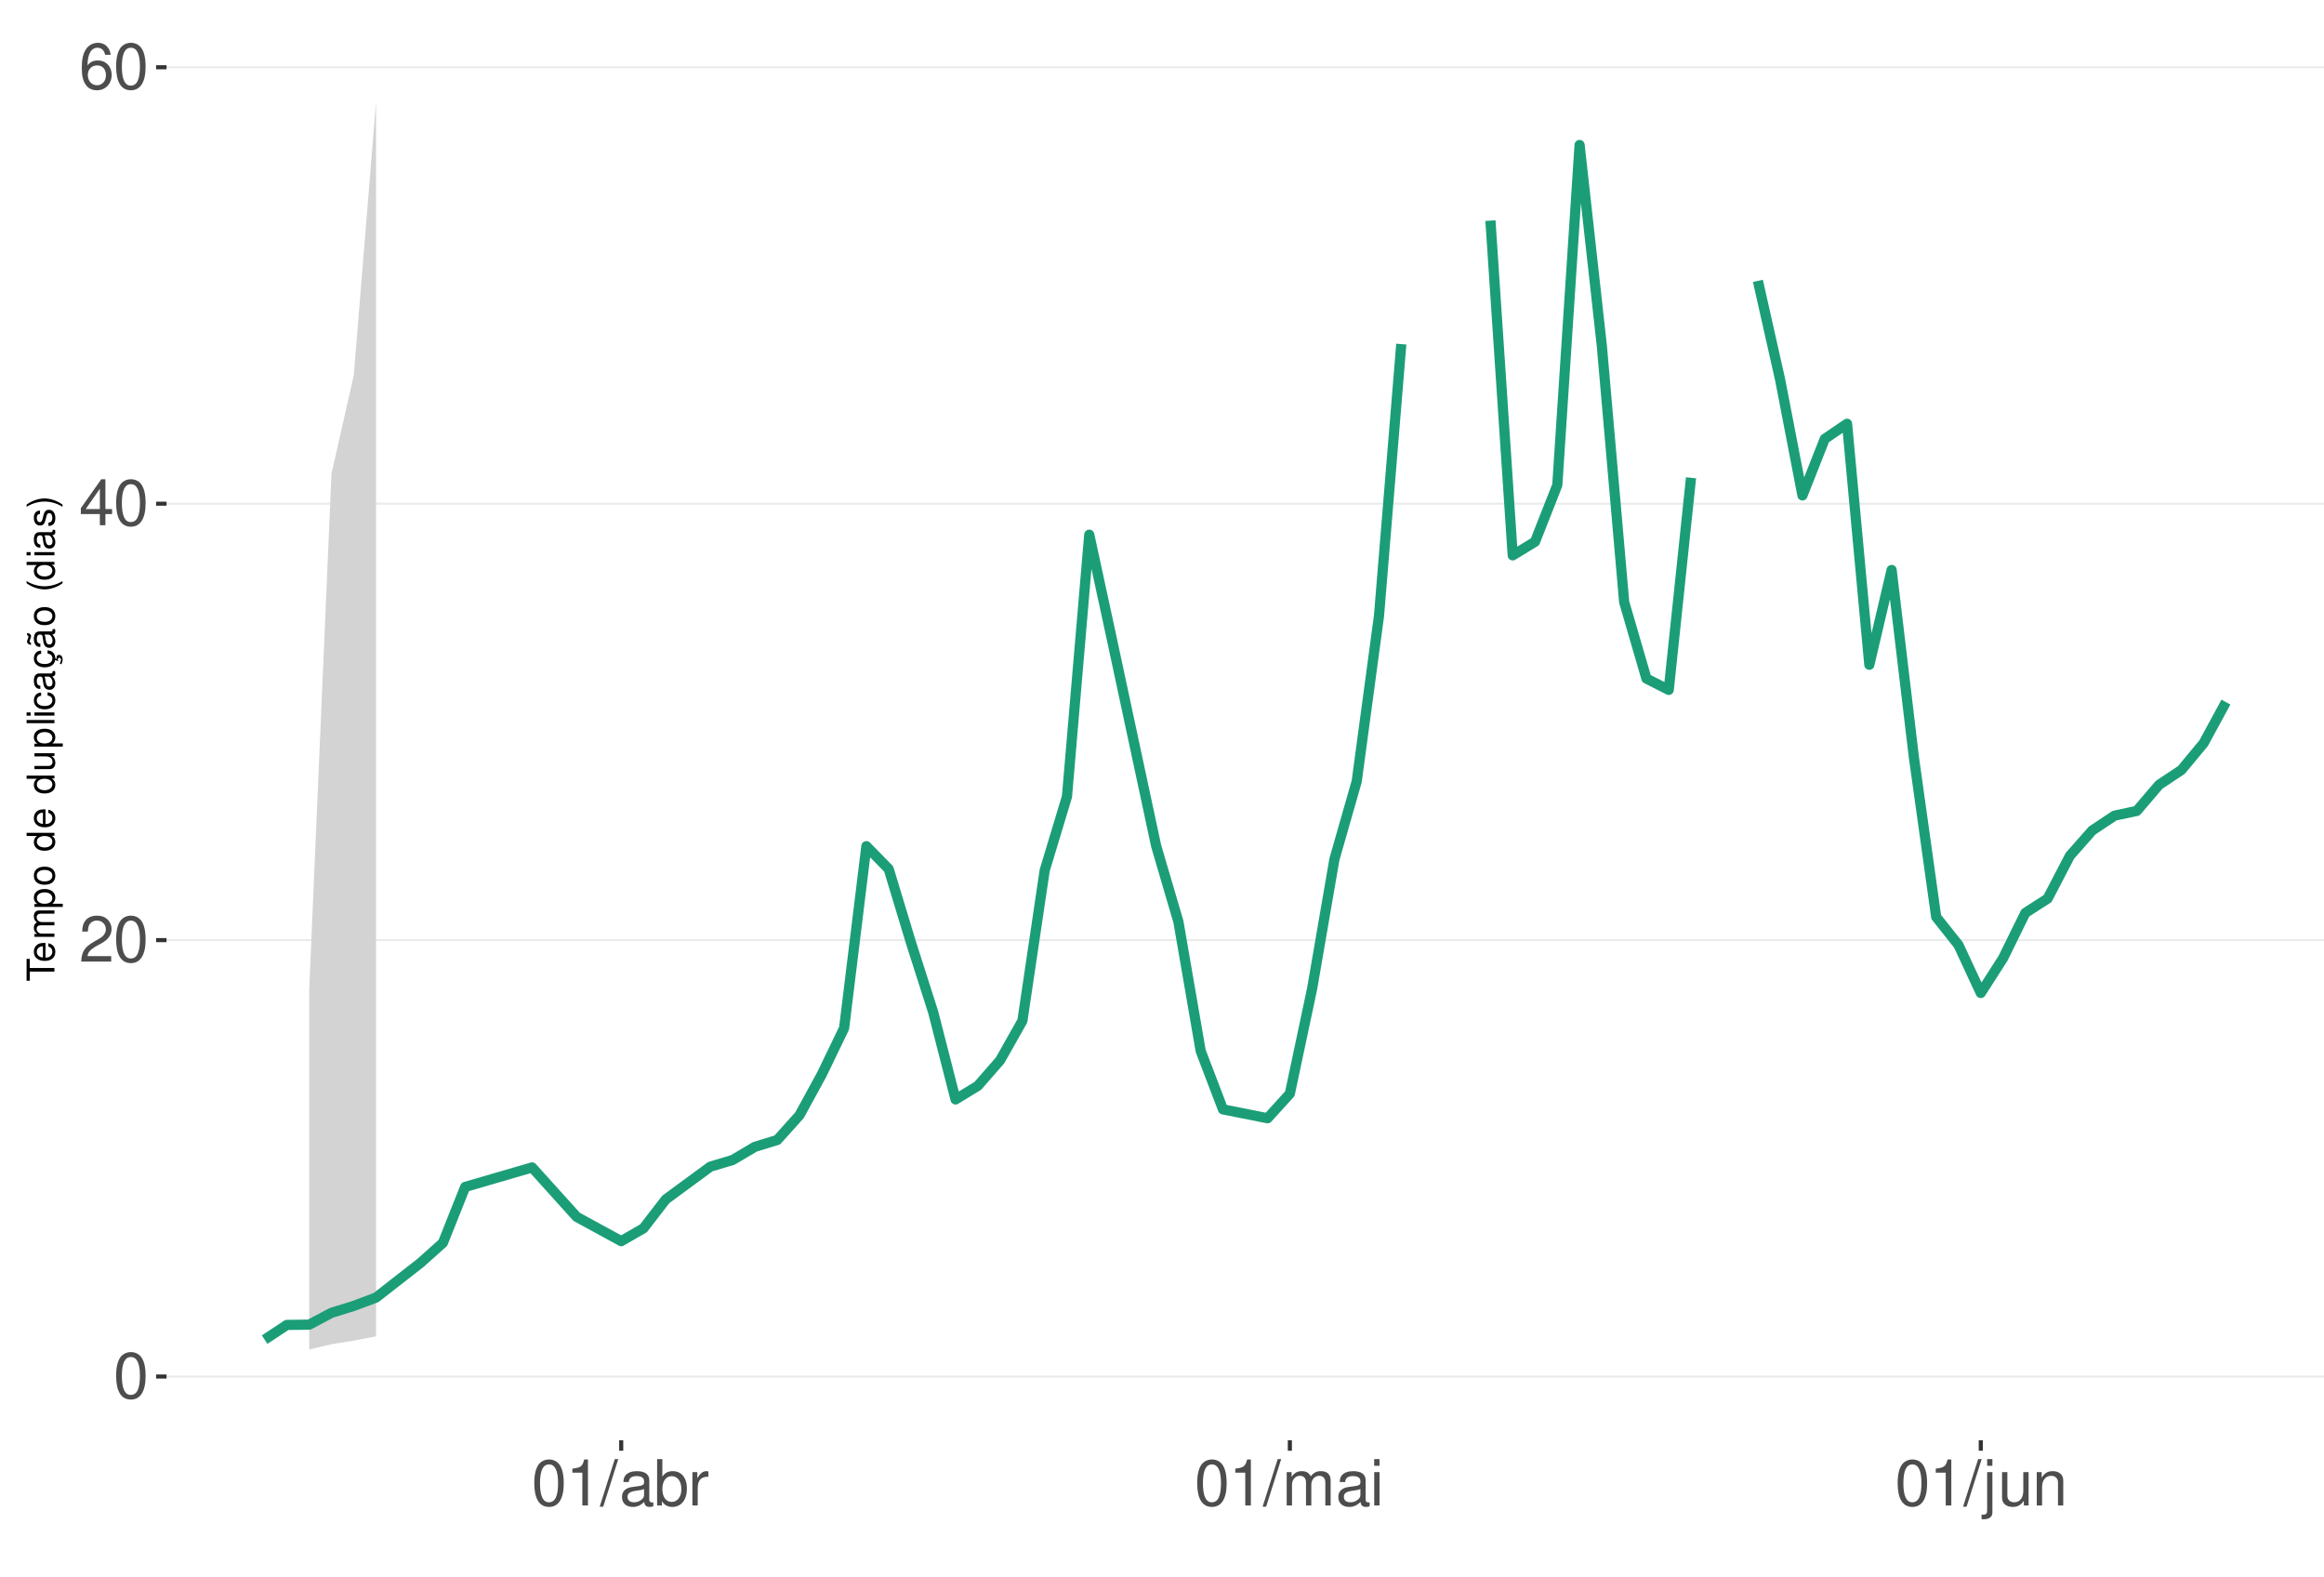
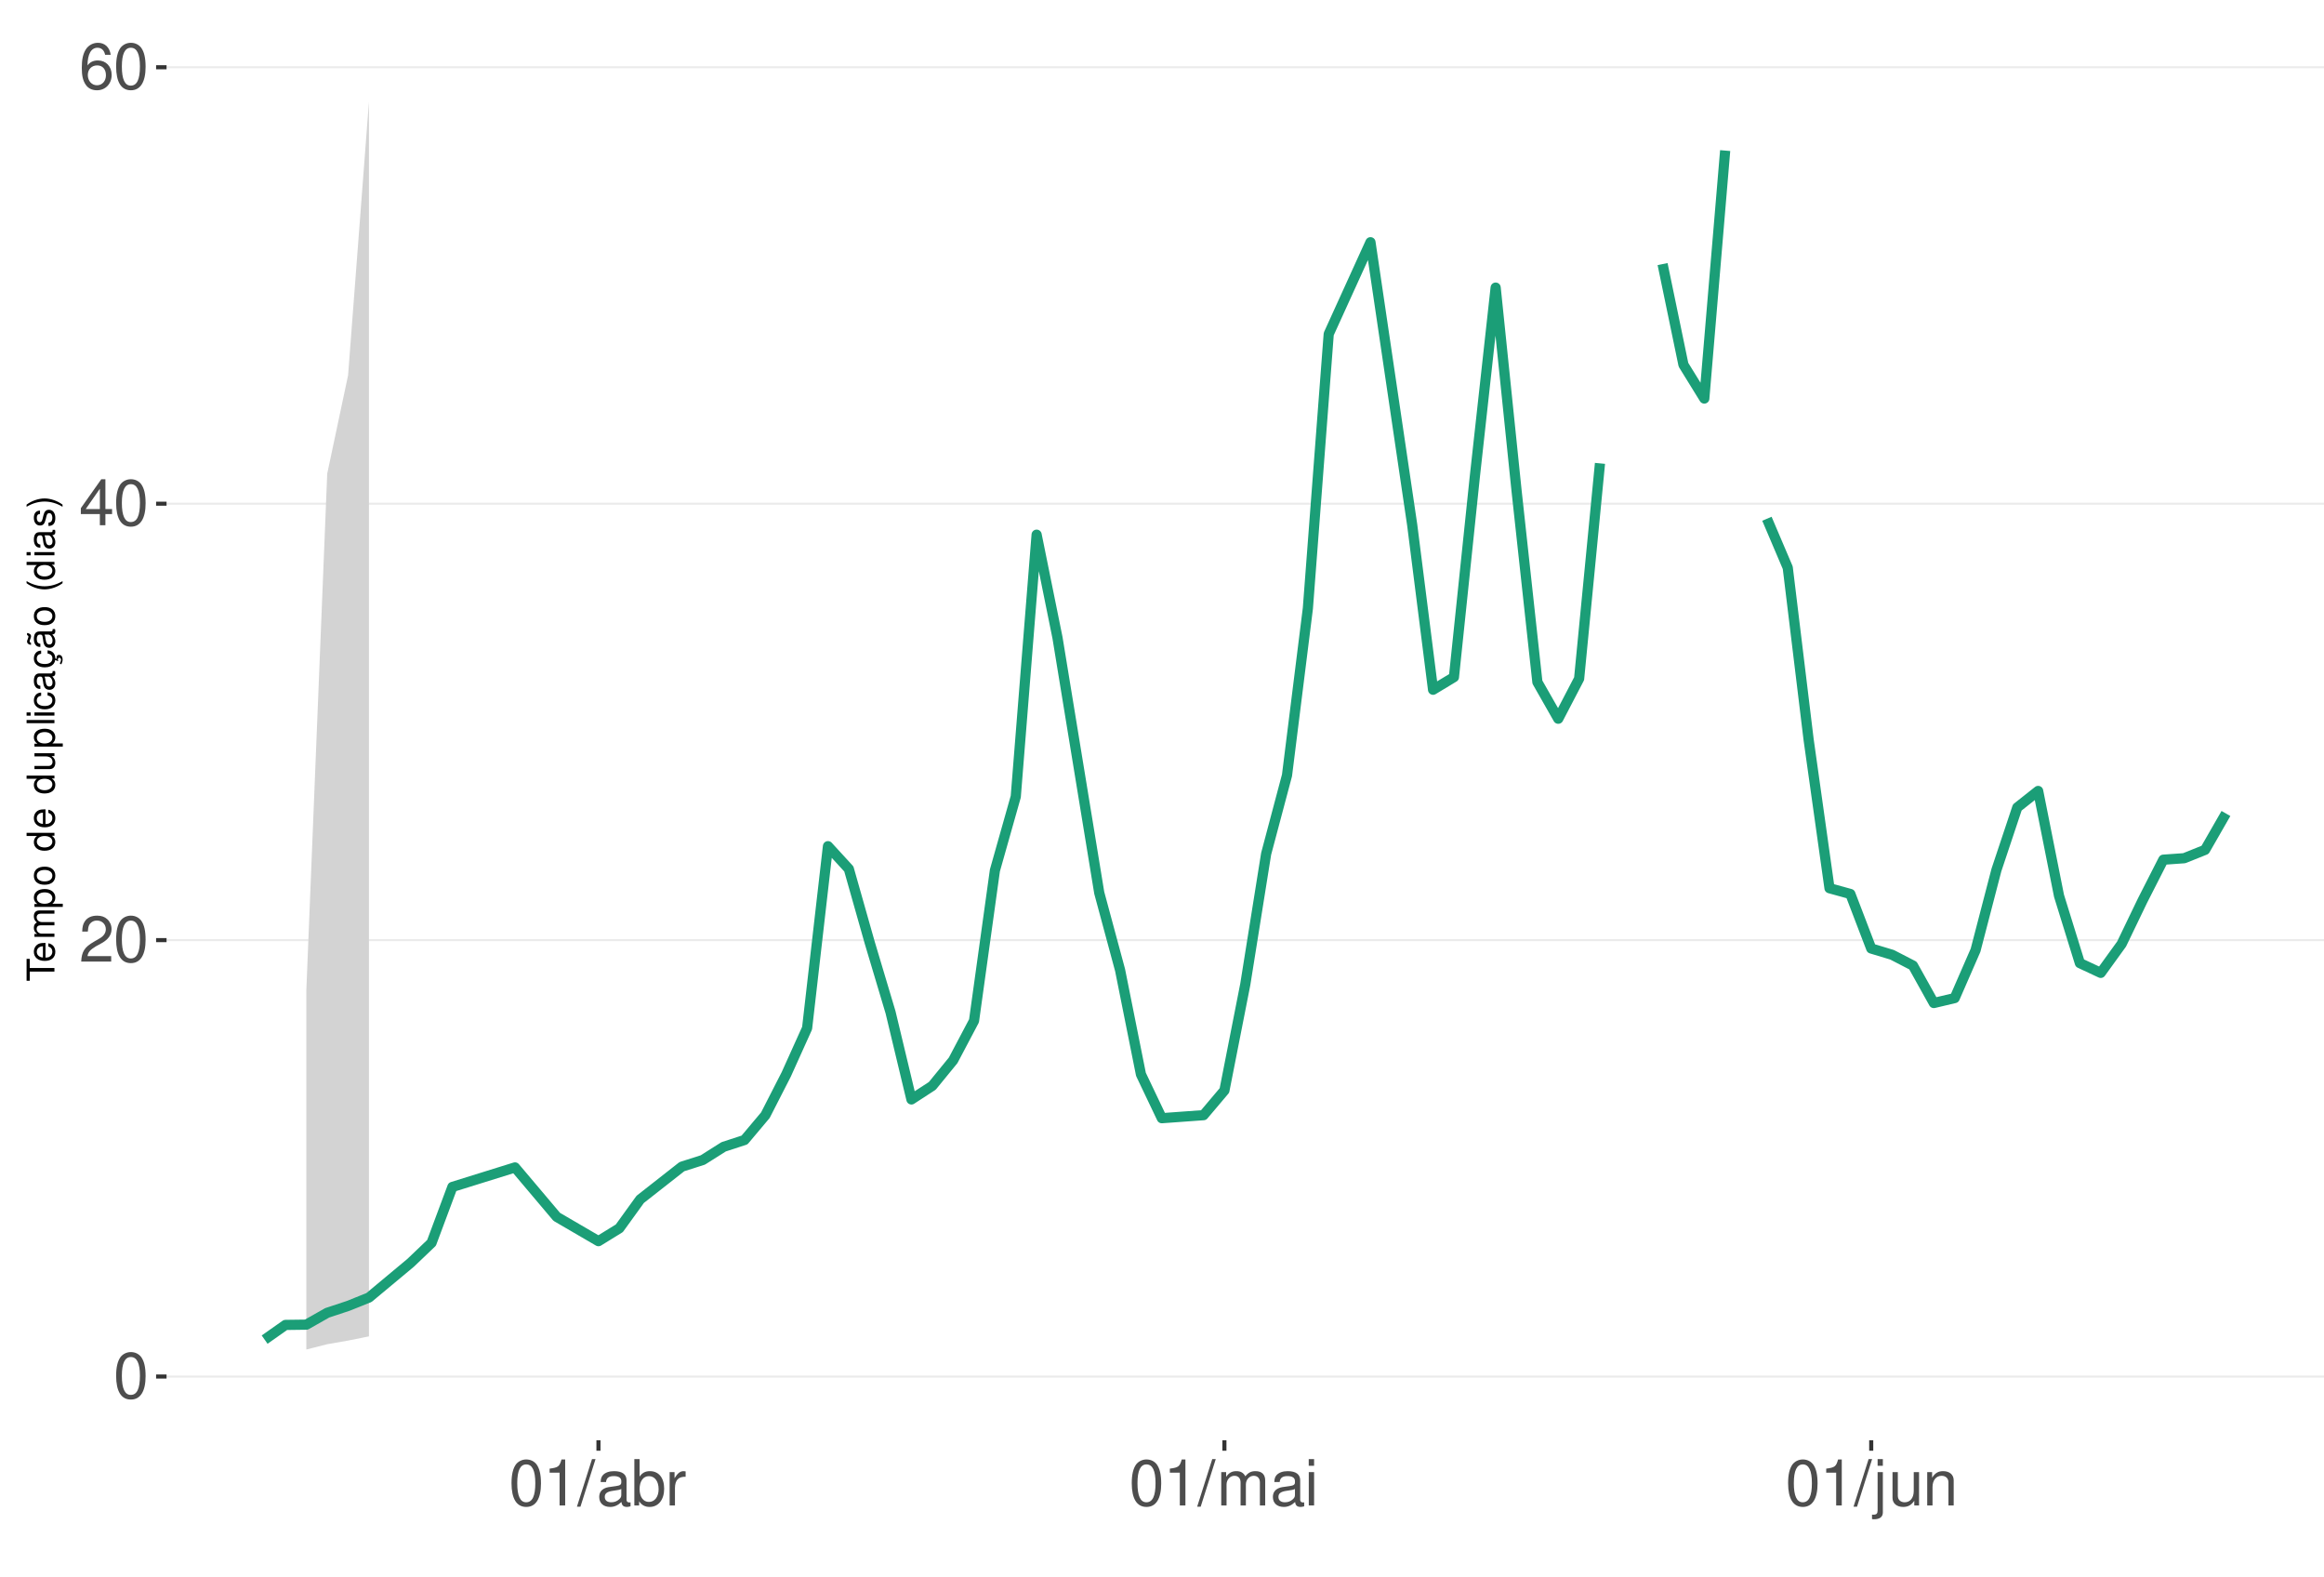
<svg xmlns="http://www.w3.org/2000/svg" xmlns:xlink="http://www.w3.org/1999/xlink" width="609pt" height="413pt" viewBox="0 0 609 413" version="1.1">
  <defs>
    <g>
      <symbol overflow="visible" id="glyph0-0">
        <path style="stroke:none;" d="" />
      </symbol>
      <symbol overflow="visible" id="glyph0-1">
        <path style="stroke:none;" d="M 4.578 -12.047 C 3.484 -12.047 2.484 -11.547 1.859 -10.734 C 1.094 -9.656 0.719 -8.062 0.719 -5.828 C 0.719 -1.766 2.047 0.391 4.578 0.391 C 7.078 0.391 8.438 -1.766 8.438 -5.734 C 8.438 -8.062 8.078 -9.625 7.297 -10.734 C 6.672 -11.562 5.703 -12.047 4.578 -12.047 Z M 4.578 -10.75 C 6.156 -10.75 6.953 -9.125 6.953 -5.859 C 6.953 -2.438 6.172 -0.828 4.547 -0.828 C 3 -0.828 2.219 -2.5 2.219 -5.812 C 2.219 -9.125 3 -10.75 4.578 -10.75 Z M 4.578 -10.75 " />
      </symbol>
      <symbol overflow="visible" id="glyph0-2">
        <path style="stroke:none;" d="M 8.422 -1.453 L 2.219 -1.453 C 2.359 -2.453 2.891 -3.078 4.344 -3.969 L 6.016 -4.891 C 7.656 -5.812 8.516 -7.047 8.516 -8.531 C 8.516 -9.531 8.109 -10.453 7.406 -11.109 C 6.719 -11.75 5.844 -12.047 4.734 -12.047 C 3.234 -12.047 2.109 -11.516 1.469 -10.484 C 1.047 -9.844 0.859 -9.094 0.828 -7.875 L 2.297 -7.875 C 2.344 -8.688 2.453 -9.172 2.641 -9.578 C 3.031 -10.312 3.797 -10.766 4.688 -10.766 C 6.016 -10.766 7.016 -9.797 7.016 -8.5 C 7.016 -7.531 6.469 -6.703 5.406 -6.094 L 3.875 -5.203 C 1.422 -3.781 0.703 -2.641 0.562 -0.016 L 8.422 -0.016 Z M 8.422 -1.453 " />
      </symbol>
      <symbol overflow="visible" id="glyph0-3">
        <path style="stroke:none;" d="M 5.453 -2.922 L 5.453 0 L 6.906 0 L 6.906 -2.922 L 8.656 -2.922 L 8.656 -4.234 L 6.906 -4.234 L 6.906 -12.047 L 5.828 -12.047 L 0.469 -4.469 L 0.469 -2.922 Z M 5.453 -4.234 L 1.75 -4.234 L 5.453 -9.547 Z M 5.453 -4.234 " />
      </symbol>
      <symbol overflow="visible" id="glyph0-4">
        <path style="stroke:none;" d="M 8.297 -8.906 C 8.016 -10.875 6.75 -12.047 4.953 -12.047 C 3.641 -12.047 2.484 -11.406 1.781 -10.328 C 1.031 -9.141 0.719 -7.672 0.719 -5.5 C 0.719 -3.469 1 -2.188 1.719 -1.109 C 2.344 -0.141 3.375 0.391 4.688 0.391 C 6.922 0.391 8.547 -1.297 8.547 -3.641 C 8.547 -5.859 7.047 -7.422 4.938 -7.422 C 3.766 -7.422 2.844 -7 2.219 -6.109 C 2.234 -9.094 3.172 -10.75 4.844 -10.75 C 5.875 -10.75 6.594 -10.078 6.828 -8.906 Z M 4.75 -6.125 C 6.156 -6.125 7.047 -5.125 7.047 -3.531 C 7.047 -2.016 6.047 -0.922 4.703 -0.922 C 3.328 -0.922 2.297 -2.062 2.297 -3.594 C 2.297 -5.094 3.297 -6.125 4.75 -6.125 Z M 4.75 -6.125 " />
      </symbol>
      <symbol overflow="visible" id="glyph0-5">
        <path style="stroke:none;" d="M 4.312 -8.578 L 4.312 0 L 5.781 0 L 5.781 -12.047 L 4.812 -12.047 C 4.297 -10.188 3.969 -9.938 1.703 -9.641 L 1.703 -8.578 Z M 4.312 -8.578 " />
      </symbol>
      <symbol overflow="visible" id="glyph0-6">
        <path style="stroke:none;" d="M 3.812 -12.141 L -0.141 0.328 L 0.781 0.328 L 4.734 -12.141 Z M 3.812 -12.141 " />
      </symbol>
      <symbol overflow="visible" id="glyph0-7">
        <path style="stroke:none;" d="M 8.906 -0.812 C 8.766 -0.781 8.688 -0.781 8.609 -0.781 C 8.125 -0.781 7.859 -1.031 7.859 -1.469 L 7.859 -6.594 C 7.859 -8.141 6.734 -8.984 4.578 -8.984 C 3.297 -8.984 2.281 -8.609 1.688 -7.969 C 1.281 -7.516 1.109 -7.016 1.078 -6.141 L 2.484 -6.141 C 2.594 -7.219 3.234 -7.688 4.531 -7.688 C 5.797 -7.688 6.484 -7.234 6.484 -6.391 L 6.484 -6.031 C 6.469 -5.438 6.156 -5.219 5.031 -5.062 C 3.062 -4.812 2.766 -4.75 2.234 -4.531 C 1.219 -4.094 0.703 -3.328 0.703 -2.203 C 0.703 -0.609 1.797 0.391 3.562 0.391 C 4.656 0.391 5.547 0 6.531 -0.906 C 6.625 0 7.062 0.391 7.969 0.391 C 8.266 0.391 8.438 0.344 8.906 0.234 Z M 6.484 -2.75 C 6.484 -2.281 6.344 -2 5.922 -1.609 C 5.359 -1.094 4.688 -0.828 3.859 -0.828 C 2.781 -0.828 2.156 -1.344 2.156 -2.234 C 2.156 -3.141 2.75 -3.609 4.25 -3.828 C 5.734 -4.031 6.016 -4.094 6.484 -4.312 Z M 6.484 -2.75 " />
      </symbol>
      <symbol overflow="visible" id="glyph0-8">
        <path style="stroke:none;" d="M 0.906 -12.141 L 0.906 0 L 2.156 0 L 2.156 -1.109 C 2.812 -0.094 3.703 0.391 4.906 0.391 C 7.219 0.391 8.719 -1.5 8.719 -4.391 C 8.719 -7.234 7.297 -8.984 4.984 -8.984 C 3.781 -8.984 2.938 -8.531 2.281 -7.547 L 2.281 -12.141 Z M 4.719 -7.672 C 6.266 -7.672 7.266 -6.328 7.266 -4.25 C 7.266 -2.266 6.234 -0.922 4.719 -0.922 C 3.234 -0.922 2.281 -2.25 2.281 -4.297 C 2.281 -6.344 3.234 -7.672 4.719 -7.672 Z M 4.719 -7.672 " />
      </symbol>
      <symbol overflow="visible" id="glyph0-9">
        <path style="stroke:none;" d="M 1.156 -8.734 L 1.156 0 L 2.547 0 L 2.547 -4.531 C 2.562 -6.625 3.438 -7.562 5.344 -7.516 L 5.344 -8.922 C 5.109 -8.969 4.984 -8.984 4.812 -8.984 C 3.922 -8.984 3.234 -8.438 2.438 -7.141 L 2.438 -8.734 Z M 1.156 -8.734 " />
      </symbol>
      <symbol overflow="visible" id="glyph0-10">
        <path style="stroke:none;" d="M 1.172 -8.734 L 1.172 0 L 2.562 0 L 2.562 -5.484 C 2.562 -6.75 3.484 -7.766 4.609 -7.766 C 5.641 -7.766 6.234 -7.125 6.234 -6.016 L 6.234 0 L 7.625 0 L 7.625 -5.484 C 7.625 -6.75 8.547 -7.766 9.672 -7.766 C 10.688 -7.766 11.297 -7.109 11.297 -6.016 L 11.297 0 L 12.688 0 L 12.688 -6.547 C 12.688 -8.109 11.797 -8.984 10.156 -8.984 C 9 -8.984 8.297 -8.625 7.484 -7.641 C 6.969 -8.578 6.266 -8.984 5.125 -8.984 C 3.969 -8.984 3.188 -8.547 2.453 -7.5 L 2.453 -8.734 Z M 1.172 -8.734 " />
      </symbol>
      <symbol overflow="visible" id="glyph0-11">
        <path style="stroke:none;" d="M 2.5 -8.734 L 1.109 -8.734 L 1.109 0 L 2.5 0 Z M 2.5 -12.141 L 1.094 -12.141 L 1.094 -10.391 L 2.5 -10.391 Z M 2.5 -12.141 " />
      </symbol>
      <symbol overflow="visible" id="glyph0-12">
        <path style="stroke:none;" d="M 1.172 -8.734 L 1.172 1.266 C 1.172 2.125 0.906 2.422 0.031 2.422 C -0.062 2.422 -0.109 2.422 -0.297 2.406 L -0.297 3.578 C -0.141 3.609 -0.047 3.625 0.172 3.625 C 1.734 3.625 2.547 3.016 2.547 1.812 L 2.547 -8.734 Z M 2.547 -12.141 L 1.172 -12.141 L 1.172 -10.391 L 2.547 -10.391 Z M 2.547 -12.141 " />
      </symbol>
      <symbol overflow="visible" id="glyph0-13">
        <path style="stroke:none;" d="M 8.031 0 L 8.031 -8.734 L 6.641 -8.734 L 6.641 -3.781 C 6.641 -2 5.719 -0.828 4.266 -0.828 C 3.172 -0.828 2.469 -1.5 2.469 -2.547 L 2.469 -8.734 L 1.078 -8.734 L 1.078 -2 C 1.078 -0.547 2.172 0.391 3.859 0.391 C 5.141 0.391 5.969 -0.062 6.781 -1.219 L 6.781 0 Z M 8.031 0 " />
      </symbol>
      <symbol overflow="visible" id="glyph0-14">
        <path style="stroke:none;" d="M 1.172 -8.734 L 1.172 0 L 2.562 0 L 2.562 -4.812 C 2.562 -6.594 3.5 -7.766 4.938 -7.766 C 6.031 -7.766 6.734 -7.094 6.734 -6.047 L 6.734 0 L 8.109 0 L 8.109 -6.594 C 8.109 -8.047 7.031 -8.984 5.344 -8.984 C 4.047 -8.984 3.219 -8.484 2.453 -7.266 L 2.453 -8.734 Z M 1.172 -8.734 " />
      </symbol>
      <symbol overflow="visible" id="glyph1-0">
        <path style="stroke:none;" d="" />
      </symbol>
      <symbol overflow="visible" id="glyph1-1">
        <path style="stroke:none;" d="M -6.469 -3.547 L -6.469 -5.938 L -7.297 -5.938 L -7.297 -0.203 L -6.469 -0.203 L -6.469 -2.609 L 0 -2.609 L 0 -3.547 Z M -6.469 -3.547 " />
      </symbol>
      <symbol overflow="visible" id="glyph1-2">
        <path style="stroke:none;" d="M -2.344 -5.125 C -3.141 -5.125 -3.625 -5.062 -4.016 -4.922 C -4.875 -4.578 -5.391 -3.781 -5.391 -2.797 C -5.391 -1.344 -4.281 -0.406 -2.547 -0.406 C -0.812 -0.406 0.234 -1.297 0.234 -2.781 C 0.234 -3.984 -0.453 -4.812 -1.594 -5.016 L -1.594 -4.188 C -0.906 -3.953 -0.547 -3.484 -0.547 -2.812 C -0.547 -2.281 -0.781 -1.828 -1.219 -1.547 C -1.516 -1.344 -1.812 -1.281 -2.344 -1.266 Z M -3.016 -1.297 C -3.984 -1.359 -4.625 -1.953 -4.625 -2.797 C -4.625 -3.641 -3.953 -4.234 -3.016 -4.234 Z M -3.016 -1.297 " />
      </symbol>
      <symbol overflow="visible" id="glyph1-3">
        <path style="stroke:none;" d="M -5.234 -0.703 L 0 -0.703 L 0 -1.547 L -3.297 -1.547 C -4.047 -1.547 -4.656 -2.094 -4.656 -2.766 C -4.656 -3.391 -4.281 -3.734 -3.609 -3.734 L 0 -3.734 L 0 -4.578 L -3.297 -4.578 C -4.047 -4.578 -4.656 -5.125 -4.656 -5.812 C -4.656 -6.422 -4.266 -6.781 -3.609 -6.781 L 0 -6.781 L 0 -7.625 L -3.938 -7.625 C -4.875 -7.625 -5.391 -7.078 -5.391 -6.094 C -5.391 -5.406 -5.188 -4.984 -4.594 -4.484 C -5.156 -4.188 -5.391 -3.766 -5.391 -3.078 C -5.391 -2.375 -5.125 -1.906 -4.5 -1.469 L -5.234 -1.469 Z M -5.234 -0.703 " />
      </symbol>
      <symbol overflow="visible" id="glyph1-4">
        <path style="stroke:none;" d="M 2.188 -0.547 L 2.188 -1.375 L -0.547 -1.375 C -0.016 -1.812 0.234 -2.312 0.234 -2.984 C 0.234 -4.344 -0.859 -5.234 -2.531 -5.234 C -4.297 -5.234 -5.391 -4.375 -5.391 -2.984 C -5.391 -2.266 -5.062 -1.703 -4.453 -1.312 L -5.234 -1.312 L -5.234 -0.547 Z M -4.609 -2.844 C -4.609 -3.766 -3.797 -4.359 -2.547 -4.359 C -1.359 -4.359 -0.547 -3.75 -0.547 -2.844 C -0.547 -1.953 -1.344 -1.375 -2.578 -1.375 C -3.812 -1.375 -4.609 -1.953 -4.609 -2.844 Z M -4.609 -2.844 " />
      </symbol>
      <symbol overflow="visible" id="glyph1-5">
        <path style="stroke:none;" d="M -5.391 -2.719 C -5.391 -1.234 -4.344 -0.359 -2.578 -0.359 C -0.812 -0.359 0.234 -1.234 0.234 -2.734 C 0.234 -4.203 -0.812 -5.094 -2.547 -5.094 C -4.359 -5.094 -5.391 -4.234 -5.391 -2.719 Z M -4.625 -2.734 C -4.625 -3.672 -3.844 -4.234 -2.547 -4.234 C -1.312 -4.234 -0.547 -3.656 -0.547 -2.734 C -0.547 -1.797 -1.312 -1.234 -2.578 -1.234 C -3.844 -1.234 -4.625 -1.797 -4.625 -2.734 Z M -4.625 -2.734 " />
      </symbol>
      <symbol overflow="visible" id="glyph1-6">
        <path style="stroke:none;" d="" />
      </symbol>
      <symbol overflow="visible" id="glyph1-7">
        <path style="stroke:none;" d="M -7.297 -4.953 L -7.297 -4.125 L -4.578 -4.125 C -5.109 -3.766 -5.391 -3.203 -5.391 -2.516 C -5.391 -1.156 -4.297 -0.266 -2.625 -0.266 C -0.859 -0.266 0.234 -1.125 0.234 -2.547 C 0.234 -3.266 -0.047 -3.766 -0.688 -4.203 L 0 -4.203 L 0 -4.953 Z M -4.609 -2.656 C -4.609 -3.547 -3.812 -4.125 -2.562 -4.125 C -1.344 -4.125 -0.547 -3.547 -0.547 -2.656 C -0.547 -1.734 -1.359 -1.125 -2.578 -1.125 C -3.797 -1.125 -4.609 -1.734 -4.609 -2.656 Z M -4.609 -2.656 " />
      </symbol>
      <symbol overflow="visible" id="glyph1-8">
        <path style="stroke:none;" d="M 0 -4.812 L -5.234 -4.812 L -5.234 -3.984 L -2.266 -3.984 C -1.203 -3.984 -0.5 -3.438 -0.5 -2.562 C -0.5 -1.906 -0.906 -1.484 -1.531 -1.484 L -5.234 -1.484 L -5.234 -0.656 L -1.203 -0.656 C -0.328 -0.656 0.234 -1.297 0.234 -2.312 C 0.234 -3.094 -0.047 -3.578 -0.734 -4.062 L 0 -4.062 Z M 0 -4.812 " />
      </symbol>
      <symbol overflow="visible" id="glyph1-9">
        <path style="stroke:none;" d="M -7.297 -1.516 L -7.297 -0.688 L 0 -0.688 L 0 -1.516 Z M -7.297 -1.516 " />
      </symbol>
      <symbol overflow="visible" id="glyph1-10">
        <path style="stroke:none;" d="M -5.234 -1.5 L -5.234 -0.672 L 0 -0.672 L 0 -1.5 Z M -7.297 -1.5 L -7.297 -0.656 L -6.234 -0.656 L -6.234 -1.5 Z M -7.297 -1.5 " />
      </symbol>
      <symbol overflow="visible" id="glyph1-11">
        <path style="stroke:none;" d="M -3.484 -4.703 C -3.984 -4.672 -4.312 -4.562 -4.609 -4.359 C -5.094 -4 -5.391 -3.375 -5.391 -2.641 C -5.391 -1.219 -4.266 -0.312 -2.531 -0.312 C -0.844 -0.312 0.234 -1.203 0.234 -2.625 C 0.234 -3.875 -0.516 -4.672 -1.797 -4.766 L -1.797 -3.938 C -0.953 -3.797 -0.547 -3.359 -0.547 -2.656 C -0.547 -1.734 -1.297 -1.188 -2.531 -1.188 C -3.844 -1.188 -4.625 -1.719 -4.625 -2.625 C -4.625 -3.328 -4.203 -3.766 -3.484 -3.875 Z M -3.484 -4.703 " />
      </symbol>
      <symbol overflow="visible" id="glyph1-12">
        <path style="stroke:none;" d="M -0.484 -5.344 C -0.469 -5.266 -0.469 -5.219 -0.469 -5.172 C -0.469 -4.875 -0.625 -4.719 -0.875 -4.719 L -3.953 -4.719 C -4.891 -4.719 -5.391 -4.047 -5.391 -2.75 C -5.391 -1.984 -5.172 -1.375 -4.781 -1.016 C -4.516 -0.766 -4.203 -0.672 -3.688 -0.656 L -3.688 -1.484 C -4.328 -1.562 -4.625 -1.938 -4.625 -2.719 C -4.625 -3.484 -4.344 -3.891 -3.844 -3.891 L -3.625 -3.891 C -3.266 -3.875 -3.125 -3.703 -3.047 -3.016 C -2.891 -1.844 -2.844 -1.656 -2.719 -1.344 C -2.453 -0.734 -2 -0.422 -1.312 -0.422 C -0.375 -0.422 0.234 -1.078 0.234 -2.141 C 0.234 -2.797 0 -3.328 -0.547 -3.922 C 0 -3.984 0.234 -4.234 0.234 -4.781 C 0.234 -4.953 0.203 -5.062 0.141 -5.344 Z M -1.656 -3.891 C -1.375 -3.891 -1.203 -3.812 -0.969 -3.562 C -0.656 -3.219 -0.5 -2.812 -0.5 -2.312 C -0.5 -1.672 -0.812 -1.297 -1.344 -1.297 C -1.891 -1.297 -2.172 -1.656 -2.297 -2.547 C -2.422 -3.438 -2.453 -3.609 -2.594 -3.891 Z M -1.656 -3.891 " />
      </symbol>
      <symbol overflow="visible" id="glyph1-13">
        <path style="stroke:none;" d="M 0.234 -2.641 C 0.234 -3.875 -0.547 -4.703 -1.797 -4.766 L -1.797 -3.938 C -0.953 -3.797 -0.531 -3.359 -0.531 -2.656 C -0.531 -1.734 -1.281 -1.188 -2.516 -1.188 C -3.844 -1.188 -4.625 -1.719 -4.625 -2.625 C -4.625 -3.328 -4.203 -3.766 -3.484 -3.875 L -3.484 -4.703 C -3.984 -4.672 -4.312 -4.562 -4.609 -4.359 C -5.094 -4 -5.391 -3.375 -5.391 -2.641 C -5.391 -1.219 -4.266 -0.312 -2.531 -0.312 C -1.469 -0.312 -0.625 -0.672 -0.156 -1.312 C 0.047 -1.594 0.125 -1.812 0.203 -2.25 L 0.922 -1.938 L 0.984 -2.062 C 0.938 -2.188 0.906 -2.25 0.906 -2.375 C 0.906 -2.656 1.047 -2.828 1.281 -2.828 C 1.547 -2.828 1.734 -2.594 1.734 -2.297 C 1.734 -2.031 1.672 -1.844 1.438 -1.406 L 1.406 -1.312 L 1.812 -1.094 C 2.078 -1.75 2.141 -1.953 2.141 -2.344 C 2.141 -3.109 1.781 -3.578 1.203 -3.578 C 0.781 -3.578 0.547 -3.297 0.547 -2.797 C 0.547 -2.703 0.547 -2.641 0.562 -2.516 Z M 0.234 -2.641 " />
      </symbol>
      <symbol overflow="visible" id="glyph1-14">
        <path style="stroke:none;" d="M -0.484 -5.344 C -0.469 -5.266 -0.469 -5.219 -0.469 -5.172 C -0.469 -4.875 -0.625 -4.719 -0.875 -4.719 L -3.953 -4.719 C -4.891 -4.719 -5.391 -4.047 -5.391 -2.75 C -5.391 -1.984 -5.172 -1.375 -4.781 -1.016 C -4.516 -0.766 -4.203 -0.672 -3.688 -0.656 L -3.688 -1.484 C -4.328 -1.562 -4.625 -1.938 -4.625 -2.719 C -4.625 -3.484 -4.344 -3.891 -3.844 -3.891 L -3.625 -3.891 C -3.266 -3.875 -3.125 -3.703 -3.047 -3.016 C -2.891 -1.844 -2.844 -1.656 -2.719 -1.344 C -2.453 -0.734 -2 -0.422 -1.312 -0.422 C -0.375 -0.422 0.234 -1.078 0.234 -2.141 C 0.234 -2.797 0 -3.328 -0.547 -3.922 C 0 -3.984 0.234 -4.234 0.234 -4.781 C 0.234 -4.953 0.203 -5.062 0.141 -5.344 Z M -1.656 -3.891 C -1.375 -3.891 -1.203 -3.812 -0.969 -3.562 C -0.656 -3.219 -0.5 -2.812 -0.5 -2.312 C -0.5 -1.672 -0.812 -1.297 -1.344 -1.297 C -1.891 -1.297 -2.172 -1.656 -2.297 -2.547 C -2.422 -3.438 -2.453 -3.609 -2.594 -3.891 Z M -7.172 -3.75 C -6.922 -3.672 -6.812 -3.547 -6.812 -3.375 C -6.812 -3.25 -6.875 -2.984 -6.984 -2.734 C -7.156 -2.312 -7.172 -2.25 -7.172 -2.047 C -7.172 -1.594 -6.797 -1.297 -6.141 -1.188 L -6.141 -1.766 C -6.375 -1.812 -6.5 -1.938 -6.5 -2.094 C -6.5 -2.203 -6.469 -2.344 -6.375 -2.578 C -6.156 -3.156 -6.125 -3.234 -6.125 -3.438 C -6.125 -3.922 -6.484 -4.219 -7.172 -4.312 Z M -7.172 -3.75 " />
      </symbol>
      <symbol overflow="visible" id="glyph1-15">
        <path style="stroke:none;" d="M -7.297 -2.359 C -5.984 -1.359 -4.156 -0.734 -2.594 -0.734 C -1.016 -0.734 0.812 -1.359 2.125 -2.359 L 2.125 -2.906 C 0.688 -2.031 -0.984 -1.547 -2.594 -1.547 C -4.188 -1.547 -5.875 -2.031 -7.297 -2.906 Z M -7.297 -2.359 " />
      </symbol>
      <symbol overflow="visible" id="glyph1-16">
        <path style="stroke:none;" d="M -3.781 -4.375 C -4.812 -4.375 -5.391 -3.688 -5.391 -2.484 C -5.391 -1.266 -4.766 -0.469 -3.797 -0.469 C -2.969 -0.469 -2.578 -0.891 -2.281 -2.125 L -2.094 -2.906 C -1.953 -3.484 -1.734 -3.719 -1.375 -3.719 C -0.875 -3.719 -0.547 -3.234 -0.547 -2.5 C -0.547 -2.047 -0.672 -1.672 -0.891 -1.453 C -1.047 -1.328 -1.188 -1.266 -1.562 -1.219 L -1.562 -0.344 C -0.344 -0.375 0.234 -1.062 0.234 -2.438 C 0.234 -3.75 -0.422 -4.594 -1.438 -4.594 C -2.203 -4.594 -2.641 -4.156 -2.891 -3.109 L -3.078 -2.312 C -3.234 -1.625 -3.453 -1.344 -3.828 -1.344 C -4.312 -1.344 -4.625 -1.766 -4.625 -2.453 C -4.625 -3.125 -4.328 -3.484 -3.781 -3.5 Z M -3.781 -4.375 " />
      </symbol>
      <symbol overflow="visible" id="glyph1-17">
        <path style="stroke:none;" d="M 2.125 -0.938 C 0.812 -1.938 -1.016 -2.562 -2.578 -2.562 C -4.156 -2.562 -5.984 -1.938 -7.297 -0.938 L -7.297 -0.375 C -5.859 -1.266 -4.188 -1.75 -2.578 -1.75 C -0.984 -1.75 0.703 -1.266 2.125 -0.375 Z M 2.125 -0.938 " />
      </symbol>
    </g>
    <clipPath id="clip1">
      <path d="M 43.645 9.961 L 609 9.961 L 609 377.328 L 43.645 377.328 Z M 43.645 9.961 " />
    </clipPath>
    <clipPath id="clip2">
      <path d="M 43.645 360 L 609 360 L 609 361 L 43.645 361 Z M 43.645 360 " />
    </clipPath>
    <clipPath id="clip3">
      <path d="M 43.645 246 L 609 246 L 609 247 L 43.645 247 Z M 43.645 246 " />
    </clipPath>
    <clipPath id="clip4">
      <path d="M 43.645 131 L 609 131 L 609 133 L 43.645 133 Z M 43.645 131 " />
    </clipPath>
    <clipPath id="clip5">
      <path d="M 43.645 17 L 609 17 L 609 18 L 43.645 18 Z M 43.645 17 " />
    </clipPath>
  </defs>
  <g id="surface94">
    <rect x="0" y="0" width="609" height="413" style="fill:rgb(100%,100%,100%);fill-opacity:1;stroke:none;" />
    <rect x="0" y="0" width="609" height="413" style="fill:rgb(100%,100%,100%);fill-opacity:1;stroke:none;" />
    <path style="fill:none;stroke-width:1.067;stroke-linecap:round;stroke-linejoin:round;stroke:rgb(100%,100%,100%);stroke-opacity:1;stroke-miterlimit:10;" d="M 0 413 L 609 413 L 609 0 L 0 0 Z M 0 413 " />
    <g clip-path="url(#clip1)" clip-rule="nonzero">
      <path style=" stroke:none;fill-rule:nonzero;fill:rgb(100%,100%,100%);fill-opacity:1;" d="M 43.645 377.328 L 609 377.328 L 609 9.961 L 43.645 9.961 Z M 43.645 377.328 " />
    </g>
    <g clip-path="url(#clip2)" clip-rule="nonzero">
      <path style="fill:none;stroke-width:0.533;stroke-linecap:butt;stroke-linejoin:round;stroke:rgb(92.157%,92.157%,92.157%);stroke-opacity:1;stroke-miterlimit:10;" d="M 43.645 360.629 L 609 360.629 " />
    </g>
    <g clip-path="url(#clip3)" clip-rule="nonzero">
      <path style="fill:none;stroke-width:0.533;stroke-linecap:butt;stroke-linejoin:round;stroke:rgb(92.157%,92.157%,92.157%);stroke-opacity:1;stroke-miterlimit:10;" d="M 43.645 246.293 L 609 246.293 " />
    </g>
    <g clip-path="url(#clip4)" clip-rule="nonzero">
      <path style="fill:none;stroke-width:0.533;stroke-linecap:butt;stroke-linejoin:round;stroke:rgb(92.157%,92.157%,92.157%);stroke-opacity:1;stroke-miterlimit:10;" d="M 43.645 131.957 L 609 131.957 " />
    </g>
    <g clip-path="url(#clip5)" clip-rule="nonzero">
      <path style="fill:none;stroke-width:0.533;stroke-linecap:butt;stroke-linejoin:round;stroke:rgb(92.157%,92.157%,92.157%);stroke-opacity:1;stroke-miterlimit:10;" d="M 43.645 17.621 L 609 17.621 " />
    </g>
-     <path style=" stroke:none;fill-rule:nonzero;fill:rgb(82.745%,82.745%,82.745%);fill-opacity:1;" d="M 81.023 259.41 L 86.863 124.102 L 92.703 98.316 L 98.547 26.66 L 98.547 350.105 L 92.703 351.207 L 86.863 352.16 L 81.023 353.551 Z M 81.023 259.41 " />
-     <path style="fill:none;stroke-width:2.667;stroke-linecap:butt;stroke-linejoin:round;stroke:rgb(10.588%,61.961%,46.667%);stroke-opacity:1;stroke-miterlimit:10;" d="M 69.344 350.953 L 75.184 347.105 L 81.023 347.035 L 86.863 343.934 L 92.703 342.125 L 98.547 339.938 L 110.227 330.824 L 116.066 325.602 L 121.906 310.953 L 139.43 305.844 L 151.109 318.789 L 162.789 325.16 L 168.629 321.789 L 174.473 314.215 L 186.152 305.637 L 191.992 303.895 L 197.832 300.441 L 203.672 298.66 L 209.516 292.16 L 215.355 281.465 L 221.195 269.355 L 227.035 221.684 L 232.875 227.652 L 238.715 246.941 L 244.555 265.223 L 250.398 288.031 L 256.238 284.473 L 262.078 277.781 L 267.918 267.43 L 273.758 228.039 L 279.598 208.699 L 285.438 140.078 L 291.281 167.066 L 302.961 221.594 L 308.801 241.48 L 314.641 275.344 L 320.48 290.633 L 332.164 292.961 L 338.004 286.527 L 343.844 258.992 L 349.684 225.102 L 355.523 204.707 L 361.363 161.348 L 367.207 90.145 " />
-     <path style="fill:none;stroke-width:2.667;stroke-linecap:butt;stroke-linejoin:round;stroke:rgb(10.588%,61.961%,46.667%);stroke-opacity:1;stroke-miterlimit:10;" d="M 390.566 57.797 L 396.406 145.492 L 402.25 141.926 L 408.09 127.074 L 413.93 37.984 L 419.77 90.734 L 425.609 157.711 L 431.449 177.777 L 437.289 180.738 L 443.133 125.168 " />
-     <path style="fill:none;stroke-width:2.667;stroke-linecap:butt;stroke-linejoin:round;stroke:rgb(10.588%,61.961%,46.667%);stroke-opacity:1;stroke-miterlimit:10;" d="M 460.652 73.586 L 466.492 99.523 L 472.332 129.797 L 478.176 114.977 L 484.016 111.016 L 489.855 174.16 L 495.695 149.324 L 501.535 198.426 L 507.375 240.223 L 513.215 247.578 L 519.059 260.148 L 524.898 251.039 L 530.738 239.168 L 536.578 235.41 L 542.418 224.191 L 548.258 217.578 L 554.102 213.688 L 559.941 212.445 L 565.781 205.609 L 571.621 201.723 L 577.461 194.699 L 583.301 183.938 " />
+     <path style=" stroke:none;fill-rule:nonzero;fill:rgb(82.745%,82.745%,82.745%);fill-opacity:1;" d="M 80.277 259.41 L 85.746 124.102 L 91.215 98.316 L 96.68 26.66 L 96.68 350.105 L 91.215 351.207 L 85.746 352.16 L 80.277 353.551 Z M 80.277 259.41 " />
+     <path style="fill:none;stroke-width:2.667;stroke-linecap:butt;stroke-linejoin:round;stroke:rgb(10.588%,61.961%,46.667%);stroke-opacity:1;stroke-miterlimit:10;" d="M 69.344 350.953 L 74.812 347.105 L 80.277 347.035 L 85.746 343.934 L 91.215 342.125 L 96.68 339.938 L 107.617 330.824 L 113.086 325.602 L 118.551 310.953 L 134.953 305.844 L 145.891 318.789 L 156.824 325.16 L 162.293 321.789 L 167.762 314.215 L 178.695 305.637 L 184.164 303.895 L 189.633 300.441 L 195.098 298.66 L 200.566 292.16 L 206.035 281.465 L 211.5 269.355 L 216.969 221.684 L 222.438 227.652 L 227.906 246.941 L 233.371 265.223 L 238.84 288.031 L 244.309 284.473 L 249.777 277.781 L 255.242 267.43 L 260.711 228.039 L 266.18 208.699 L 271.645 140.078 L 277.113 167.066 L 288.051 233.883 L 293.516 254.145 L 298.984 281.465 L 304.453 292.945 L 315.387 292.152 L 320.855 285.684 L 326.324 257.891 L 331.789 223.688 L 337.258 203.121 L 342.727 159.363 L 348.191 87.5 L 359.129 63.461 L 370.062 137.504 L 375.531 180.699 L 381 177.398 L 386.465 124.988 L 391.934 75.348 L 397.402 128.453 L 402.871 178.695 L 408.336 188.297 L 413.805 177.801 L 419.273 121.395 " />
+     <path style="fill:none;stroke-width:2.667;stroke-linecap:butt;stroke-linejoin:round;stroke:rgb(10.588%,61.961%,46.667%);stroke-opacity:1;stroke-miterlimit:10;" d="M 435.676 69.184 L 441.145 95.559 L 446.609 104.41 L 452.078 39.449 " />
+     <path style="fill:none;stroke-width:2.667;stroke-linecap:butt;stroke-linejoin:round;stroke:rgb(10.588%,61.961%,46.667%);stroke-opacity:1;stroke-miterlimit:10;" d="M 463.016 135.902 L 468.48 148.738 L 473.949 193.789 L 479.418 232.699 L 484.883 234.203 L 490.352 248.488 L 495.82 250.137 L 501.289 252.961 L 506.754 262.773 L 512.223 261.477 L 517.691 248.934 L 523.156 227.934 L 528.625 211.539 L 534.094 207.215 L 539.562 234.688 L 545.027 252.32 L 550.496 254.875 L 555.965 247.312 L 561.43 235.961 L 566.898 225.223 L 572.367 224.836 L 577.836 222.641 L 583.301 213.121 " />
    <g style="fill:rgb(30.196%,30.196%,30.196%);fill-opacity:1;">
      <use xlink:href="#glyph0-1" x="29.715" y="366.267" />
    </g>
    <g style="fill:rgb(30.196%,30.196%,30.196%);fill-opacity:1;">
      <use xlink:href="#glyph0-2" x="20.715" y="251.931" />
      <use xlink:href="#glyph0-1" x="29.715" y="251.931" />
    </g>
    <g style="fill:rgb(30.196%,30.196%,30.196%);fill-opacity:1;">
      <use xlink:href="#glyph0-3" x="20.715" y="137.595" />
      <use xlink:href="#glyph0-1" x="29.715" y="137.595" />
    </g>
    <g style="fill:rgb(30.196%,30.196%,30.196%);fill-opacity:1;">
      <use xlink:href="#glyph0-4" x="20.715" y="23.259" />
      <use xlink:href="#glyph0-1" x="29.715" y="23.259" />
    </g>
    <path style="fill:none;stroke-width:1.067;stroke-linecap:butt;stroke-linejoin:round;stroke:rgb(20%,20%,20%);stroke-opacity:1;stroke-miterlimit:10;" d="M 40.906 360.629 L 43.645 360.629 " />
    <path style="fill:none;stroke-width:1.067;stroke-linecap:butt;stroke-linejoin:round;stroke:rgb(20%,20%,20%);stroke-opacity:1;stroke-miterlimit:10;" d="M 40.906 246.293 L 43.645 246.293 " />
    <path style="fill:none;stroke-width:1.067;stroke-linecap:butt;stroke-linejoin:round;stroke:rgb(20%,20%,20%);stroke-opacity:1;stroke-miterlimit:10;" d="M 40.906 131.957 L 43.645 131.957 " />
    <path style="fill:none;stroke-width:1.067;stroke-linecap:butt;stroke-linejoin:round;stroke:rgb(20%,20%,20%);stroke-opacity:1;stroke-miterlimit:10;" d="M 40.906 17.621 L 43.645 17.621 " />
-     <path style="fill:none;stroke-width:1.067;stroke-linecap:butt;stroke-linejoin:round;stroke:rgb(20%,20%,20%);stroke-opacity:1;stroke-miterlimit:10;" d="M 162.789 380.07 L 162.789 377.328 " />
-     <path style="fill:none;stroke-width:1.067;stroke-linecap:butt;stroke-linejoin:round;stroke:rgb(20%,20%,20%);stroke-opacity:1;stroke-miterlimit:10;" d="M 338.004 380.07 L 338.004 377.328 " />
-     <path style="fill:none;stroke-width:1.067;stroke-linecap:butt;stroke-linejoin:round;stroke:rgb(20%,20%,20%);stroke-opacity:1;stroke-miterlimit:10;" d="M 519.059 380.07 L 519.059 377.328 " />
-     <g style="fill:rgb(30.196%,30.196%,30.196%);fill-opacity:1;">
-       <use xlink:href="#glyph0-1" x="139.289" y="394.399" />
-       <use xlink:href="#glyph0-5" x="148.289" y="394.399" />
-       <use xlink:href="#glyph0-6" x="157.289" y="394.399" />
-       <use xlink:href="#glyph0-7" x="162.289" y="394.399" />
-       <use xlink:href="#glyph0-8" x="171.289" y="394.399" />
-       <use xlink:href="#glyph0-9" x="180.289" y="394.399" />
-     </g>
-     <g style="fill:rgb(30.196%,30.196%,30.196%);fill-opacity:1;">
-       <use xlink:href="#glyph0-1" x="313.004" y="394.399" />
-       <use xlink:href="#glyph0-5" x="322.004" y="394.399" />
-       <use xlink:href="#glyph0-6" x="331.004" y="394.399" />
-       <use xlink:href="#glyph0-10" x="336.004" y="394.399" />
-       <use xlink:href="#glyph0-7" x="350.004" y="394.399" />
-       <use xlink:href="#glyph0-11" x="359.004" y="394.399" />
-     </g>
-     <g style="fill:rgb(30.196%,30.196%,30.196%);fill-opacity:1;">
-       <use xlink:href="#glyph0-1" x="496.559" y="394.399" />
-       <use xlink:href="#glyph0-5" x="505.559" y="394.399" />
-       <use xlink:href="#glyph0-6" x="514.559" y="394.399" />
-       <use xlink:href="#glyph0-12" x="519.559" y="394.399" />
-       <use xlink:href="#glyph0-13" x="523.559" y="394.399" />
-       <use xlink:href="#glyph0-14" x="532.559" y="394.399" />
+     <path style="fill:none;stroke-width:1.067;stroke-linecap:butt;stroke-linejoin:round;stroke:rgb(20%,20%,20%);stroke-opacity:1;stroke-miterlimit:10;" d="M 156.824 380.07 L 156.824 377.328 " />
+     <path style="fill:none;stroke-width:1.067;stroke-linecap:butt;stroke-linejoin:round;stroke:rgb(20%,20%,20%);stroke-opacity:1;stroke-miterlimit:10;" d="M 320.855 380.07 L 320.855 377.328 " />
+     <path style="fill:none;stroke-width:1.067;stroke-linecap:butt;stroke-linejoin:round;stroke:rgb(20%,20%,20%);stroke-opacity:1;stroke-miterlimit:10;" d="M 490.352 380.07 L 490.352 377.328 " />
+     <g style="fill:rgb(30.196%,30.196%,30.196%);fill-opacity:1;">
+       <use xlink:href="#glyph0-1" x="133.324" y="394.399" />
+       <use xlink:href="#glyph0-5" x="142.324" y="394.399" />
+       <use xlink:href="#glyph0-6" x="151.324" y="394.399" />
+       <use xlink:href="#glyph0-7" x="156.324" y="394.399" />
+       <use xlink:href="#glyph0-8" x="165.324" y="394.399" />
+       <use xlink:href="#glyph0-9" x="174.324" y="394.399" />
+     </g>
+     <g style="fill:rgb(30.196%,30.196%,30.196%);fill-opacity:1;">
+       <use xlink:href="#glyph0-1" x="295.855" y="394.399" />
+       <use xlink:href="#glyph0-5" x="304.855" y="394.399" />
+       <use xlink:href="#glyph0-6" x="313.855" y="394.399" />
+       <use xlink:href="#glyph0-10" x="318.855" y="394.399" />
+       <use xlink:href="#glyph0-7" x="332.855" y="394.399" />
+       <use xlink:href="#glyph0-11" x="341.855" y="394.399" />
+     </g>
+     <g style="fill:rgb(30.196%,30.196%,30.196%);fill-opacity:1;">
+       <use xlink:href="#glyph0-1" x="467.852" y="394.399" />
+       <use xlink:href="#glyph0-5" x="476.852" y="394.399" />
+       <use xlink:href="#glyph0-6" x="485.852" y="394.399" />
+       <use xlink:href="#glyph0-12" x="490.852" y="394.399" />
+       <use xlink:href="#glyph0-13" x="494.852" y="394.399" />
+       <use xlink:href="#glyph0-14" x="503.852" y="394.399" />
    </g>
    <g style="fill:rgb(0%,0%,0%);fill-opacity:1;">
      <use xlink:href="#glyph1-1" x="14.263" y="257.145" />
      <use xlink:href="#glyph1-2" x="14.263" y="252.145" />
      <use xlink:href="#glyph1-3" x="14.263" y="246.145" />
      <use xlink:href="#glyph1-4" x="14.263" y="238.145" />
      <use xlink:href="#glyph1-5" x="14.263" y="232.145" />
      <use xlink:href="#glyph1-6" x="14.263" y="226.145" />
      <use xlink:href="#glyph1-7" x="14.263" y="223.145" />
      <use xlink:href="#glyph1-2" x="14.263" y="217.145" />
      <use xlink:href="#glyph1-6" x="14.263" y="211.145" />
      <use xlink:href="#glyph1-7" x="14.263" y="208.145" />
      <use xlink:href="#glyph1-8" x="14.263" y="202.145" />
      <use xlink:href="#glyph1-4" x="14.263" y="196.145" />
      <use xlink:href="#glyph1-9" x="14.263" y="190.145" />
      <use xlink:href="#glyph1-10" x="14.263" y="188.145" />
      <use xlink:href="#glyph1-11" x="14.263" y="186.145" />
      <use xlink:href="#glyph1-12" x="14.263" y="181.145" />
      <use xlink:href="#glyph1-13" x="14.263" y="175.145" />
      <use xlink:href="#glyph1-14" x="14.263" y="170.145" />
      <use xlink:href="#glyph1-5" x="14.263" y="164.145" />
      <use xlink:href="#glyph1-6" x="14.263" y="158.145" />
      <use xlink:href="#glyph1-15" x="14.263" y="155.145" />
      <use xlink:href="#glyph1-7" x="14.263" y="152.145" />
      <use xlink:href="#glyph1-10" x="14.263" y="146.145" />
      <use xlink:href="#glyph1-12" x="14.263" y="144.145" />
      <use xlink:href="#glyph1-16" x="14.263" y="138.145" />
      <use xlink:href="#glyph1-17" x="14.263" y="133.145" />
    </g>
  </g>
</svg>
